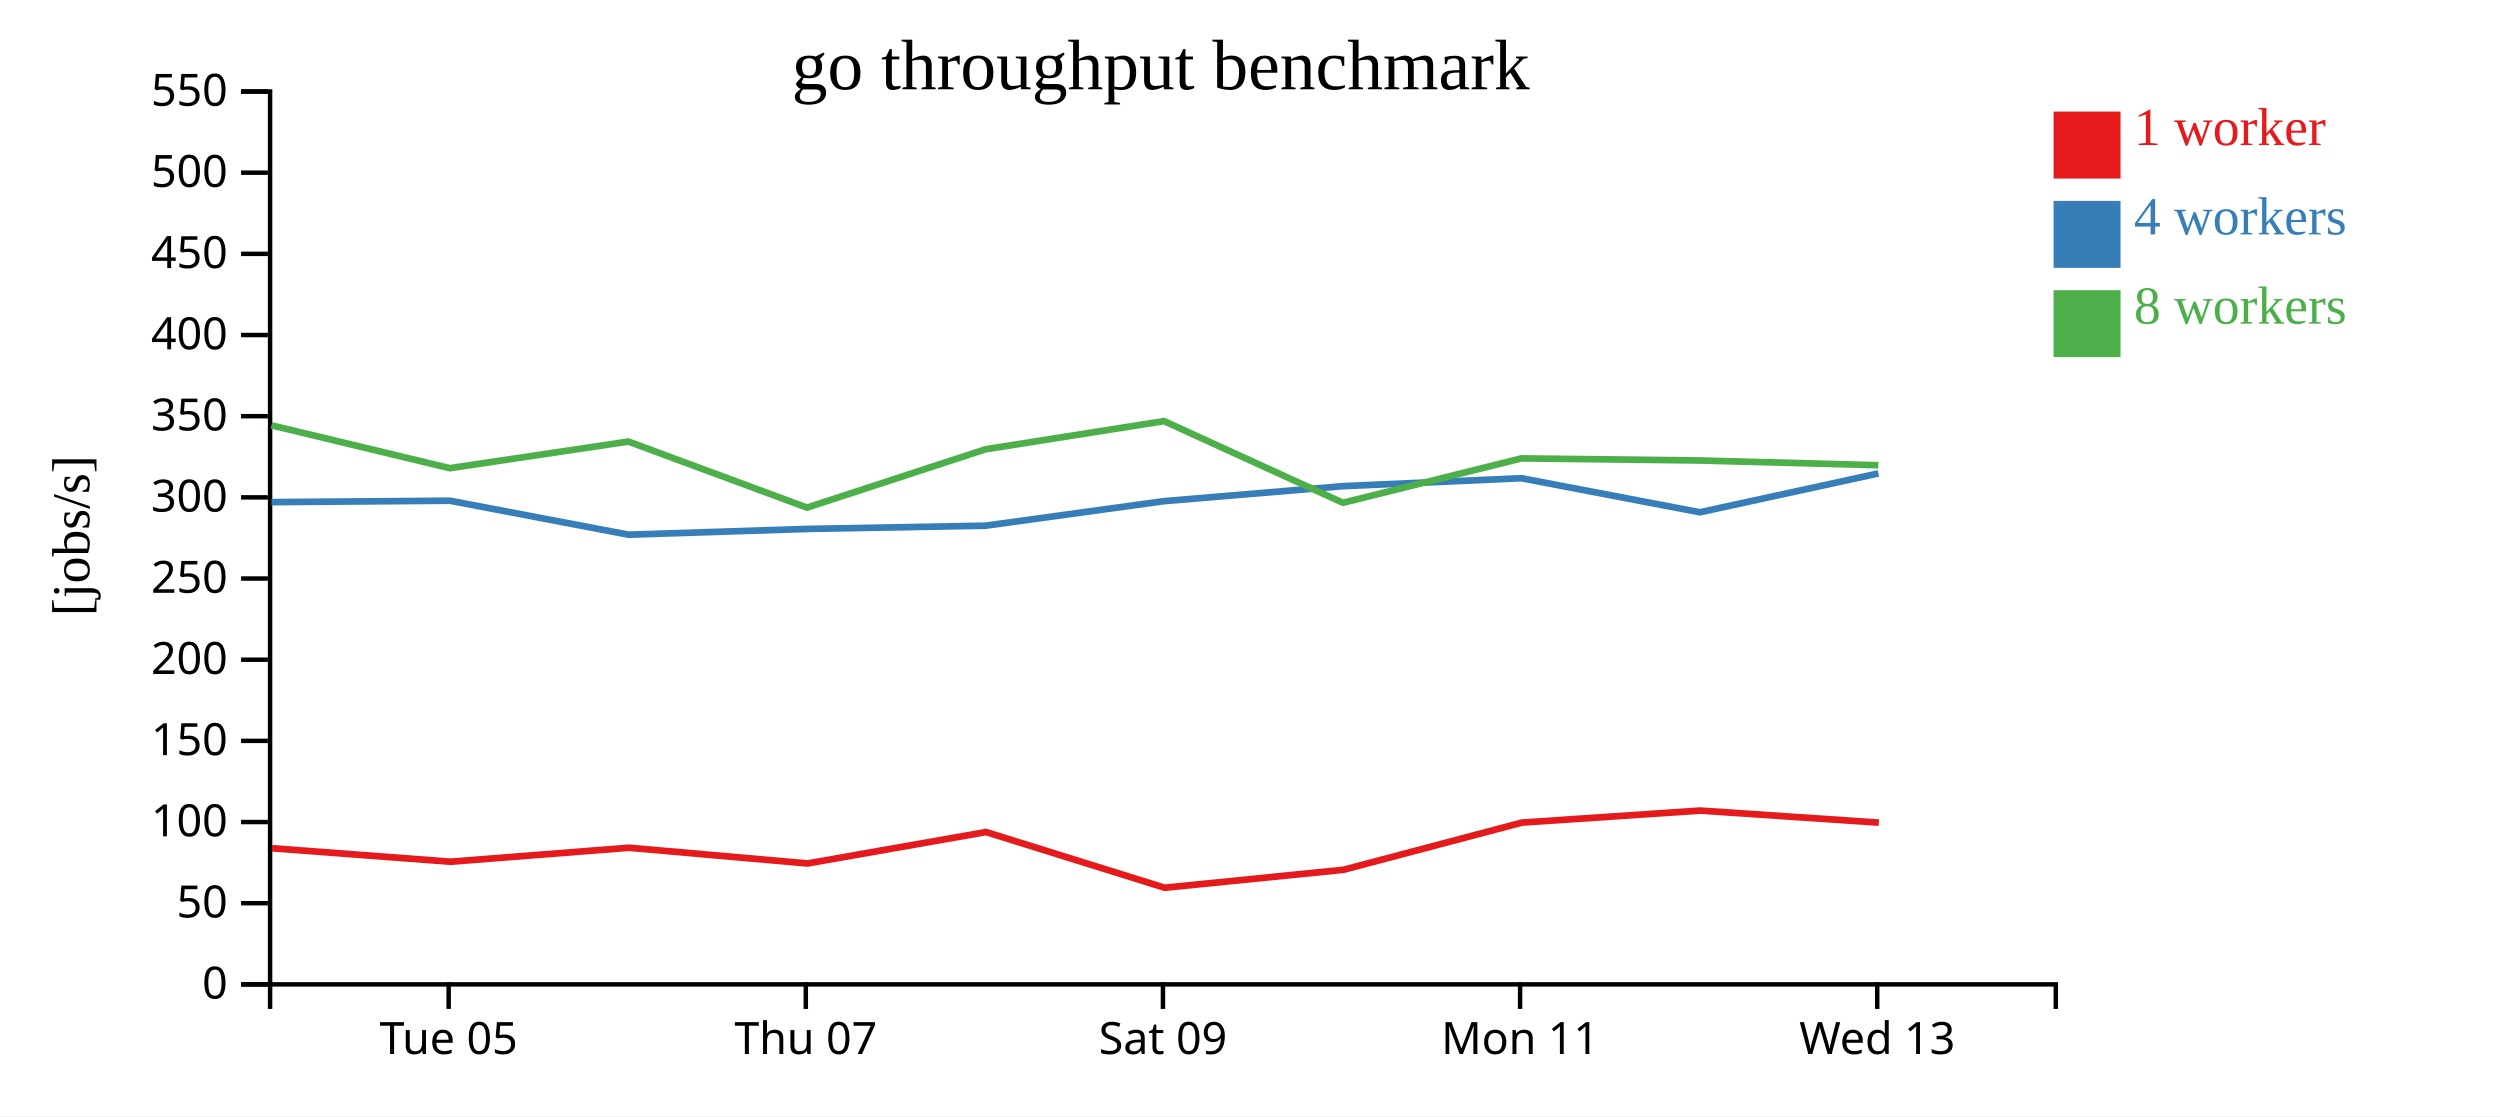
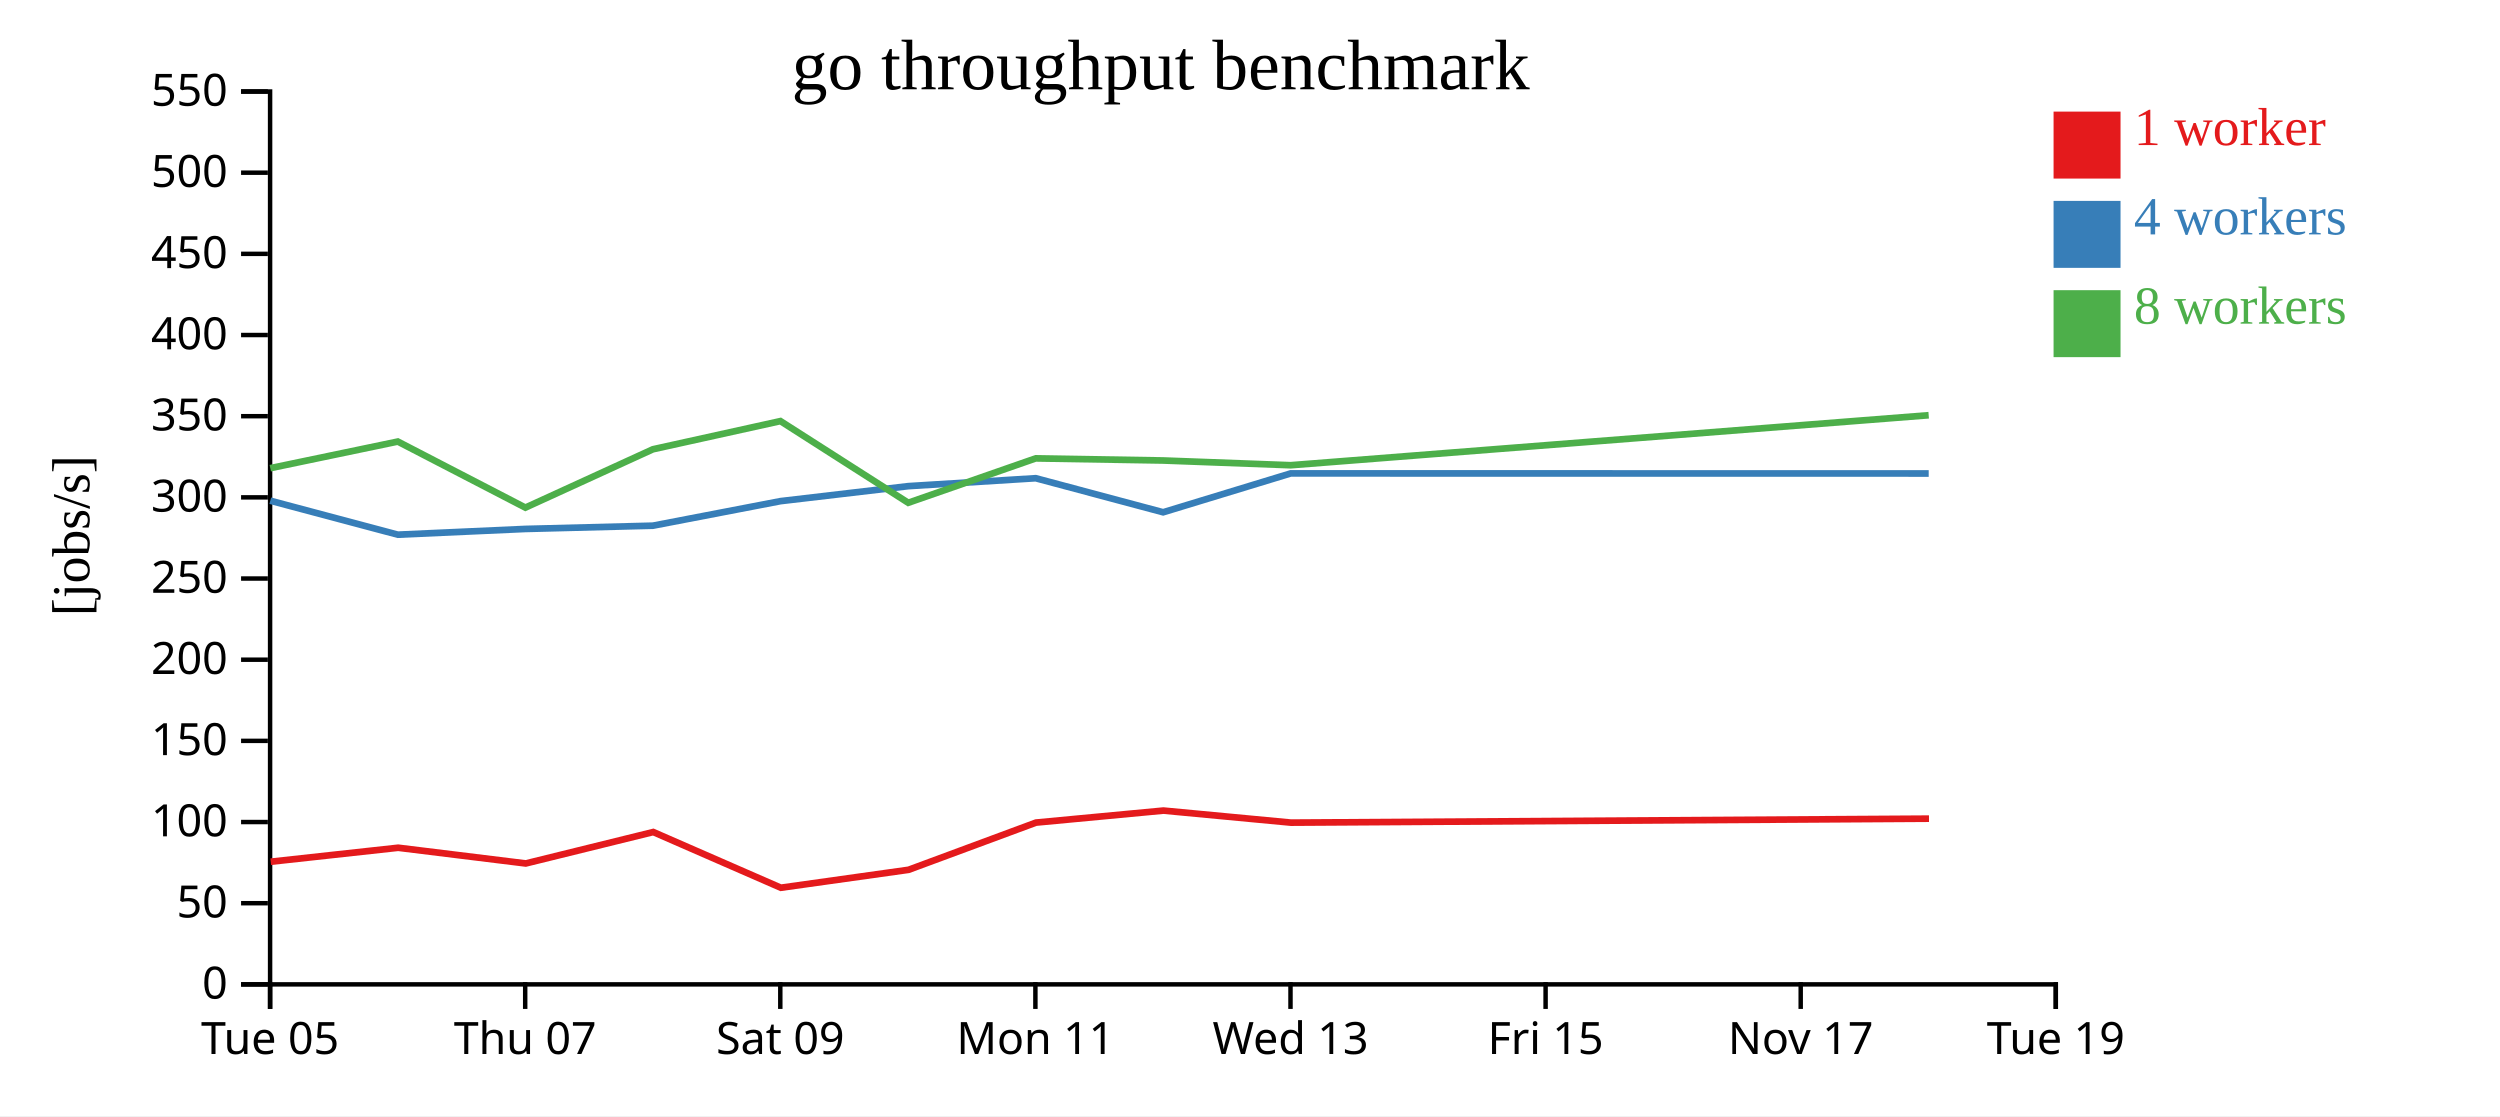
<svg xmlns="http://www.w3.org/2000/svg" width="560" height="250">
  <rect width="100%" height="100%" fill="white" />
  <g transform="translate(60,20)">
    <g transform="translate(0,200)" fill="none" font-size="10" font-family="sans-serif" text-anchor="middle">
      <path class="domain" stroke="currentColor" d="M0.5,6V0.5H400.5V6" />
-       <g class="tick" opacity="1" transform="translate(40.5,0)">
+       <g class="tick" opacity="1" transform="translate(0.5,0)">
        <line stroke="currentColor" y2="6" />
        <text fill="currentColor" y="9" dy="0.71em">Tue 05</text>
      </g>
-       <g class="tick" opacity="1" transform="translate(120.5,0)">
+       <g class="tick" opacity="1" transform="translate(57.64286,0)">
        <line stroke="currentColor" y2="6" />
        <text fill="currentColor" y="9" dy="0.71em">Thu 07</text>
      </g>
-       <g class="tick" opacity="1" transform="translate(200.5,0)">
+       <g class="tick" opacity="1" transform="translate(114.7857,0)">
        <line stroke="currentColor" y2="6" />
        <text fill="currentColor" y="9" dy="0.71em">Sat 09</text>
      </g>
-       <g class="tick" opacity="1" transform="translate(280.5,0)">
+       <g class="tick" opacity="1" transform="translate(171.9286,0)">
        <line stroke="currentColor" y2="6" />
        <text fill="currentColor" y="9" dy="0.71em">Mon 11</text>
      </g>
-       <g class="tick" opacity="1" transform="translate(360.5,0)">
+       <g class="tick" opacity="1" transform="translate(229.0714,0)">
        <line stroke="currentColor" y2="6" />
        <text fill="currentColor" y="9" dy="0.71em">Wed 13</text>
+       </g>
+       <g class="tick" opacity="1" transform="translate(286.2143,0)">
+         <line stroke="currentColor" y2="6" />
+         <text fill="currentColor" y="9" dy="0.71em">Fri 15</text>
+       </g>
+       <g class="tick" opacity="1" transform="translate(343.3571,0)">
+         <line stroke="currentColor" y2="6" />
+         <text fill="currentColor" y="9" dy="0.71em">Nov 17</text>
+       </g>
+       <g class="tick" opacity="1" transform="translate(400.5,0)">
+         <line stroke="currentColor" y2="6" />
+         <text fill="currentColor" y="9" dy="0.71em">Tue 19</text>
      </g>
    </g>
    <g fill="none" font-size="10" font-family="sans-serif" text-anchor="end">
      <path class="domain" stroke="currentColor" d="M-6,200.5H0.5V0.5H-6" />
      <g class="tick" opacity="1" transform="translate(0,200.5)">
        <line stroke="currentColor" x2="-6" />
        <text fill="currentColor" x="-9" dy="0.32em">0</text>
      </g>
      <g class="tick" opacity="1" transform="translate(0,182.3182)">
        <line stroke="currentColor" x2="-6" />
        <text fill="currentColor" x="-9" dy="0.32em">50</text>
      </g>
      <g class="tick" opacity="1" transform="translate(0,164.1364)">
        <line stroke="currentColor" x2="-6" />
        <text fill="currentColor" x="-9" dy="0.32em">100</text>
      </g>
      <g class="tick" opacity="1" transform="translate(0,145.9545)">
        <line stroke="currentColor" x2="-6" />
        <text fill="currentColor" x="-9" dy="0.32em">150</text>
      </g>
      <g class="tick" opacity="1" transform="translate(0,127.7727)">
        <line stroke="currentColor" x2="-6" />
        <text fill="currentColor" x="-9" dy="0.32em">200</text>
      </g>
      <g class="tick" opacity="1" transform="translate(0,109.5909)">
        <line stroke="currentColor" x2="-6" />
        <text fill="currentColor" x="-9" dy="0.32em">250</text>
      </g>
      <g class="tick" opacity="1" transform="translate(0,91.40909)">
        <line stroke="currentColor" x2="-6" />
        <text fill="currentColor" x="-9" dy="0.32em">300</text>
      </g>
      <g class="tick" opacity="1" transform="translate(0,73.22727)">
        <line stroke="currentColor" x2="-6" />
        <text fill="currentColor" x="-9" dy="0.32em">350</text>
      </g>
      <g class="tick" opacity="1" transform="translate(0,55.04545)">
        <line stroke="currentColor" x2="-6" />
        <text fill="currentColor" x="-9" dy="0.32em">400</text>
      </g>
      <g class="tick" opacity="1" transform="translate(0,36.86364)">
        <line stroke="currentColor" x2="-6" />
        <text fill="currentColor" x="-9" dy="0.32em">450</text>
      </g>
      <g class="tick" opacity="1" transform="translate(0,18.68182)">
        <line stroke="currentColor" x2="-6" />
        <text fill="currentColor" x="-9" dy="0.32em">500</text>
      </g>
      <g class="tick" opacity="1" transform="translate(0,0.5)">
        <line stroke="currentColor" x2="-6" />
        <text fill="currentColor" x="-9" dy="0.32em">550</text>
      </g>
    </g>
    <text text-anchor="middle" style="font-size: 12px" transform="rotate(-90)" y="-40" x="-100">[jobs/s]</text>
    <text text-anchor="middle" style="font-size: 16px" y="0" x="200">go throughput benchmark</text>
-     <path class="line" fill="none" stroke="#e41a1c" stroke-width="1.5" d="M0.919,170.009L40.893,173.025L80.874,169.894L120.874,173.414L160.857,166.375L200.871,178.853L240.942,174.833L280.89,164.26L320.841,161.571L360.86,164.271" />
-     <path class="line" fill="none" stroke="#377eb8" stroke-width="1.5" d="M0.807,92.479L40.763,92.16L80.757,99.769L120.763,98.482L160.749,97.754L200.75,92.256L240.819,88.898L280.793,87.122L320.755,94.751L360.763,86.043" />
-     <path class="line" fill="none" stroke="#4daf4a" stroke-width="1.5" d="M0.802,75.275L40.758,84.871L80.753,78.909L120.758,93.705L160.752,80.638L200.741,74.326L240.82,92.622L280.788,82.679L320.747,83.15L360.755,84.211" />
+     <path class="line" fill="none" stroke="#e41a1c" stroke-width="1.5" d="M0.638,173.025L29.195,169.894L57.767,173.414L86.326,166.375L114.908,178.853L143.53,174.833L172.064,164.26L200.601,161.571L229.186,164.271L372.094,163.382" />
+     <path class="line" fill="none" stroke="#377eb8" stroke-width="1.5" d="M0.545,92.16L29.112,99.769L57.688,98.482L86.249,97.754L114.822,92.256L143.442,88.898L171.995,87.122L200.54,94.751L229.116,86.043L372.029,86.061" />
+     <path class="line" fill="none" stroke="#4daf4a" stroke-width="1.5" d="M0.541,84.871L29.109,78.909L57.685,93.705L86.251,80.638L114.815,74.326L143.443,92.622L171.991,82.679L200.534,83.15L229.111,84.211L372.024,73.01" />
    <rect class="dot" x="400" y="5" width="15" height="15" style="fill: #e41a1c;" />
    <rect class="dot" x="400" y="25" width="15" height="15" style="fill: #377eb8;" />
    <rect class="dot" x="400" y="45" width="15" height="15" style="fill: #4daf4a;" />
    <text class="label" x="418" y="12.5" style="fill: #e41a1c; alignment-baseline: middle;" text-anchor="left">1 worker</text>
    <text class="label" x="418" y="32.5" style="fill: #377eb8; alignment-baseline: middle;" text-anchor="left">4 workers</text>
    <text class="label" x="418" y="52.5" style="fill: #4daf4a; alignment-baseline: middle;" text-anchor="left">8 workers</text>
  </g>
</svg>
